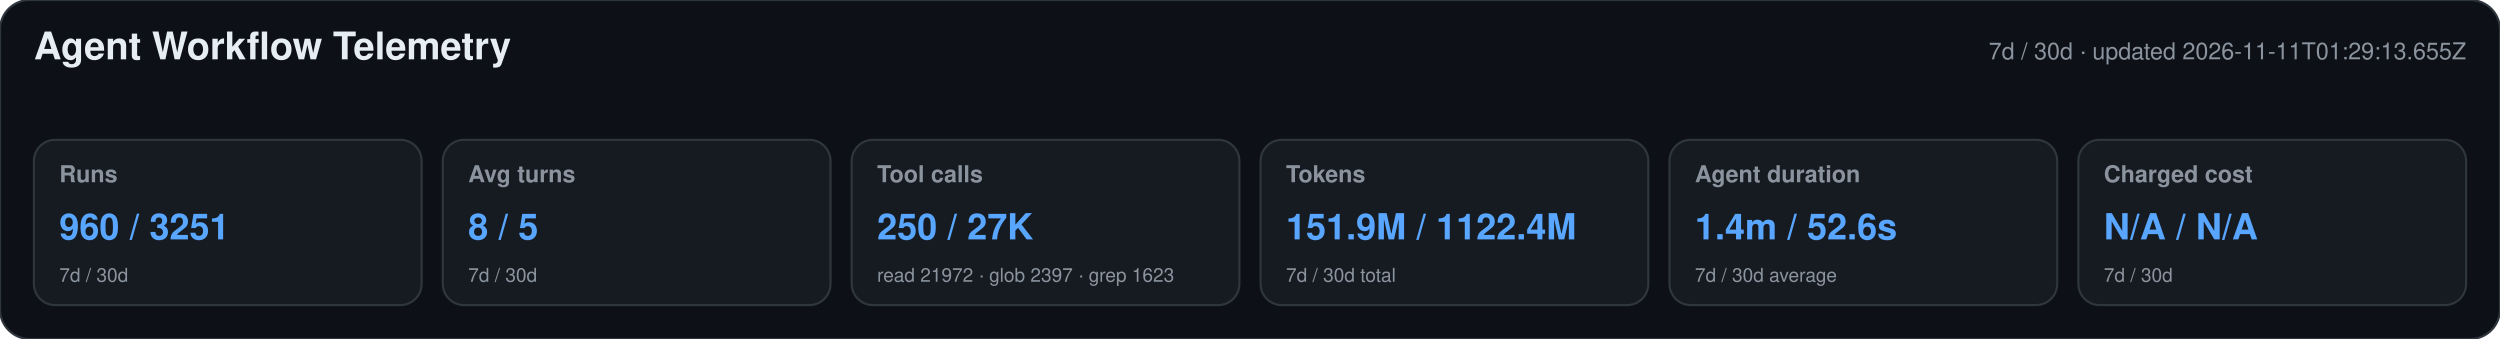
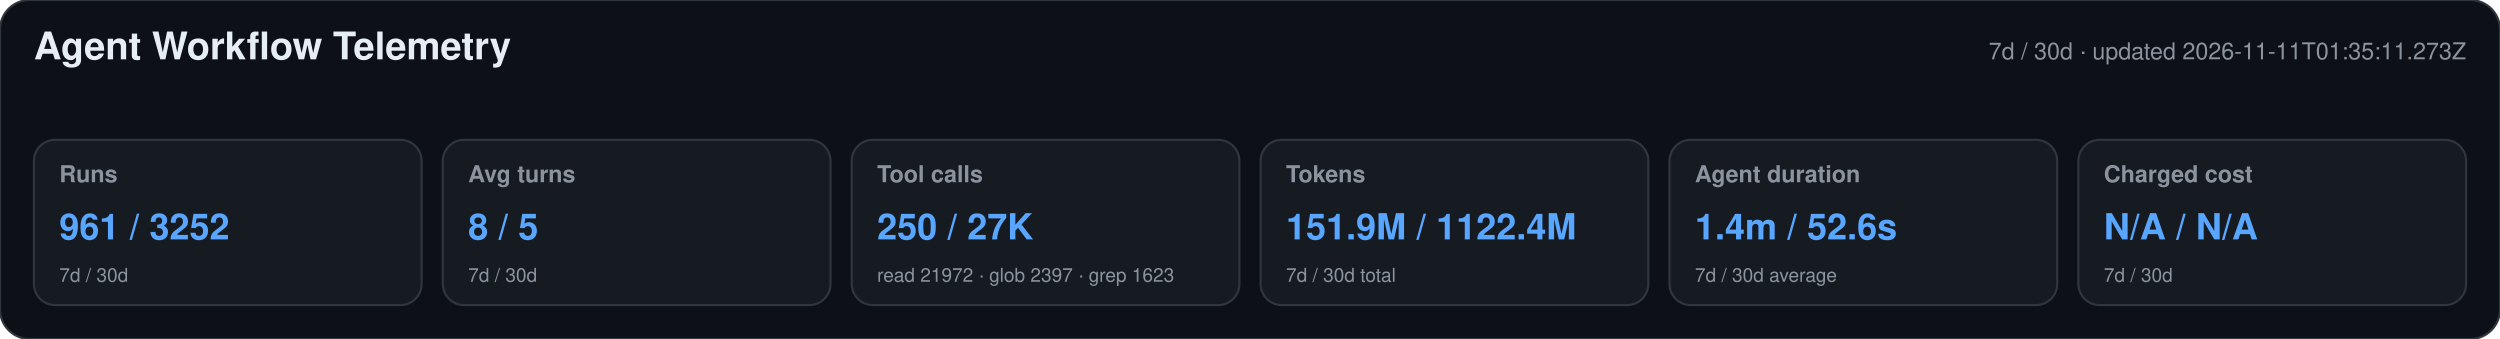
<svg xmlns="http://www.w3.org/2000/svg" width="1180" height="160" viewBox="0 0 1180 160" role="img" aria-labelledby="title desc">
  <style>text{font-family:-apple-system,BlinkMacSystemFont,"Segoe UI",Helvetica,Arial,sans-serif}.heading{font-size:18px;font-weight:650;fill:#e6edf3}.meta,.label,.secondary{fill:#8b949e}.meta,.label{font-size:11px}.label{font-weight:600}.primary{font-size:17px;font-weight:700;fill:#58a6ff}.secondary{font-size:9px}</style>
  <rect width="1180" height="160" rx="14" fill="#0d1117" stroke="#30363d" />
  <text x="16" y="28" class="heading">Agent Workflow Telemetry</text>
-   <text x="1164" y="28" text-anchor="end" class="meta">7d / 30d · updated 2026-11-11T01:29:13.655Z</text>
+   <text x="1164" y="28" text-anchor="end" class="meta">7d / 30d · updated 2026-11-11T01:35:11.273Z</text>
  <g>
    <rect x="16" y="66" width="183" height="78" rx="10" fill="#161b22" stroke="#30363d" />
    <text x="28" y="86" class="label">Runs</text>
-     <text x="28" y="113" class="primary">960 / 3251</text>
+     <text x="28" y="113" class="primary">961 / 3252</text>
    <text x="28" y="133" class="secondary">7d / 30d</text>
  </g>
  <g>
    <rect x="209" y="66" width="183" height="78" rx="10" fill="#161b22" stroke="#30363d" />
    <text x="221" y="86" class="label">Avg turns</text>
    <text x="221" y="113" class="primary">8 / 5</text>
    <text x="221" y="133" class="secondary">7d / 30d</text>
  </g>
  <g>
    <rect x="402" y="66" width="183" height="78" rx="10" fill="#161b22" stroke="#30363d" />
    <text x="414" y="86" class="label">Tool calls</text>
    <text x="414" y="113" class="primary">250 / 27K</text>
    <text x="414" y="133" class="secondary">read 21972 · glob 2397 · grep 1623</text>
  </g>
  <g>
    <rect x="595" y="66" width="183" height="78" rx="10" fill="#161b22" stroke="#30363d" />
    <text x="607" y="86" class="label">Tokens</text>
    <text x="607" y="113" class="primary">151.9M / 1122.4M</text>
    <text x="607" y="133" class="secondary">7d / 30d total</text>
  </g>
  <g>
    <rect x="788" y="66" width="183" height="78" rx="10" fill="#161b22" stroke="#30363d" />
    <text x="800" y="86" class="label">Agent duration</text>
    <text x="800" y="113" class="primary">1.4m / 52.6s</text>
    <text x="800" y="133" class="secondary">7d / 30d average</text>
  </g>
  <g>
    <rect x="981" y="66" width="183" height="78" rx="10" fill="#161b22" stroke="#30363d" />
    <text x="993" y="86" class="label">Charged cost</text>
    <text x="993" y="113" class="primary">N/A / N/A</text>
    <text x="993" y="133" class="secondary">7d / 30d</text>
  </g>
</svg>
